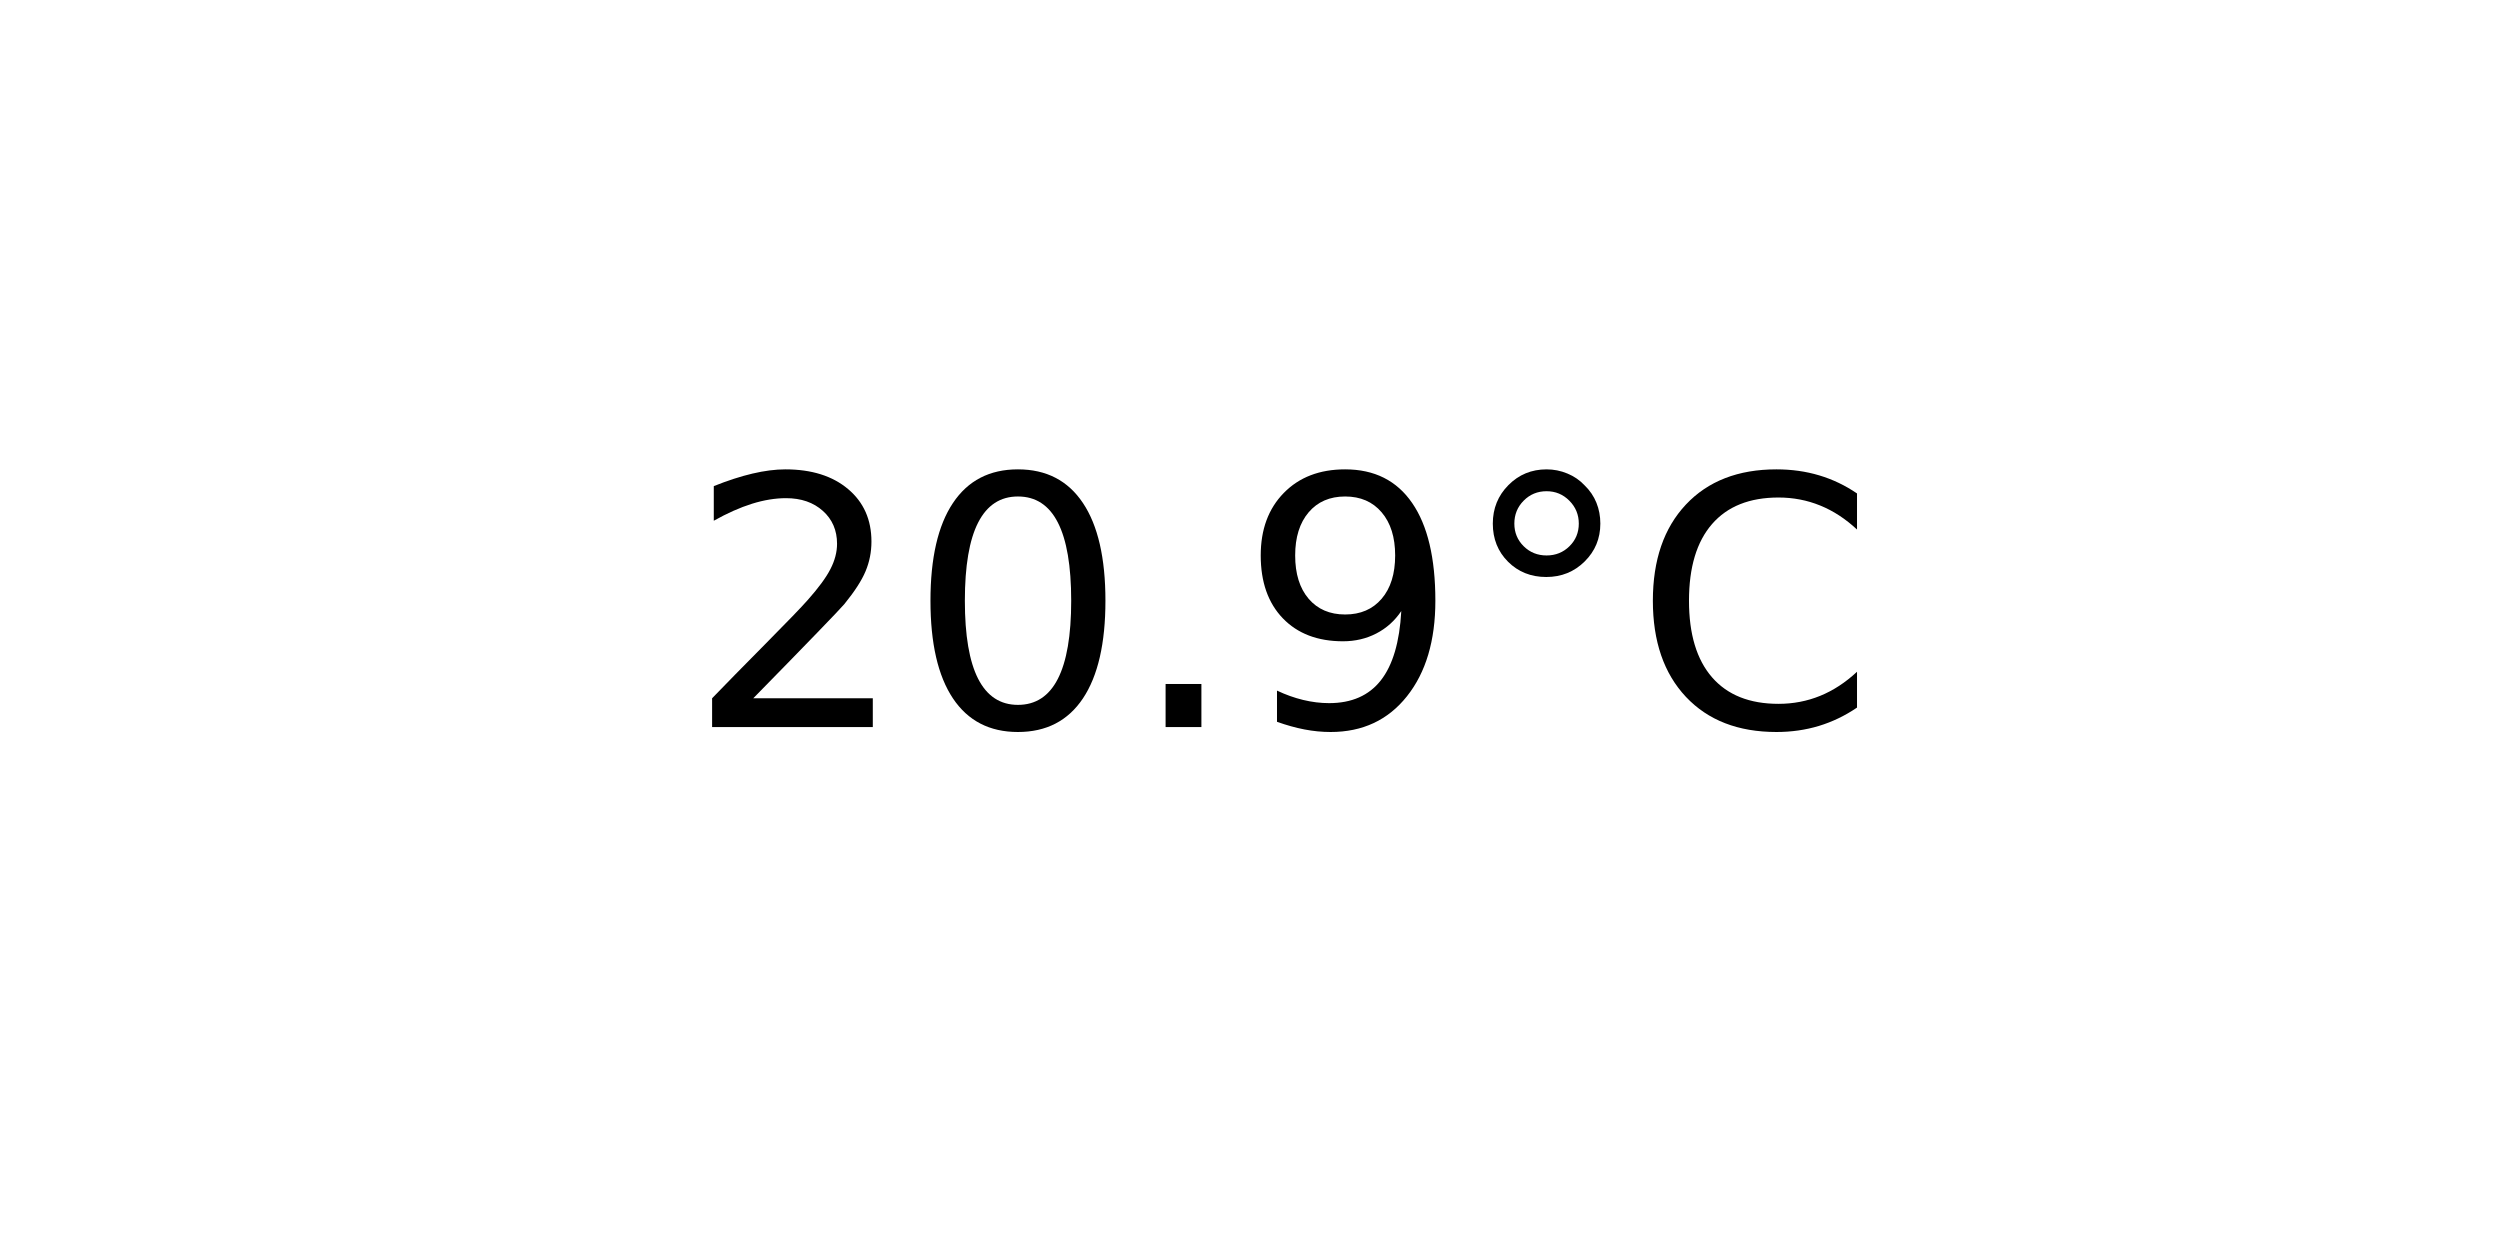
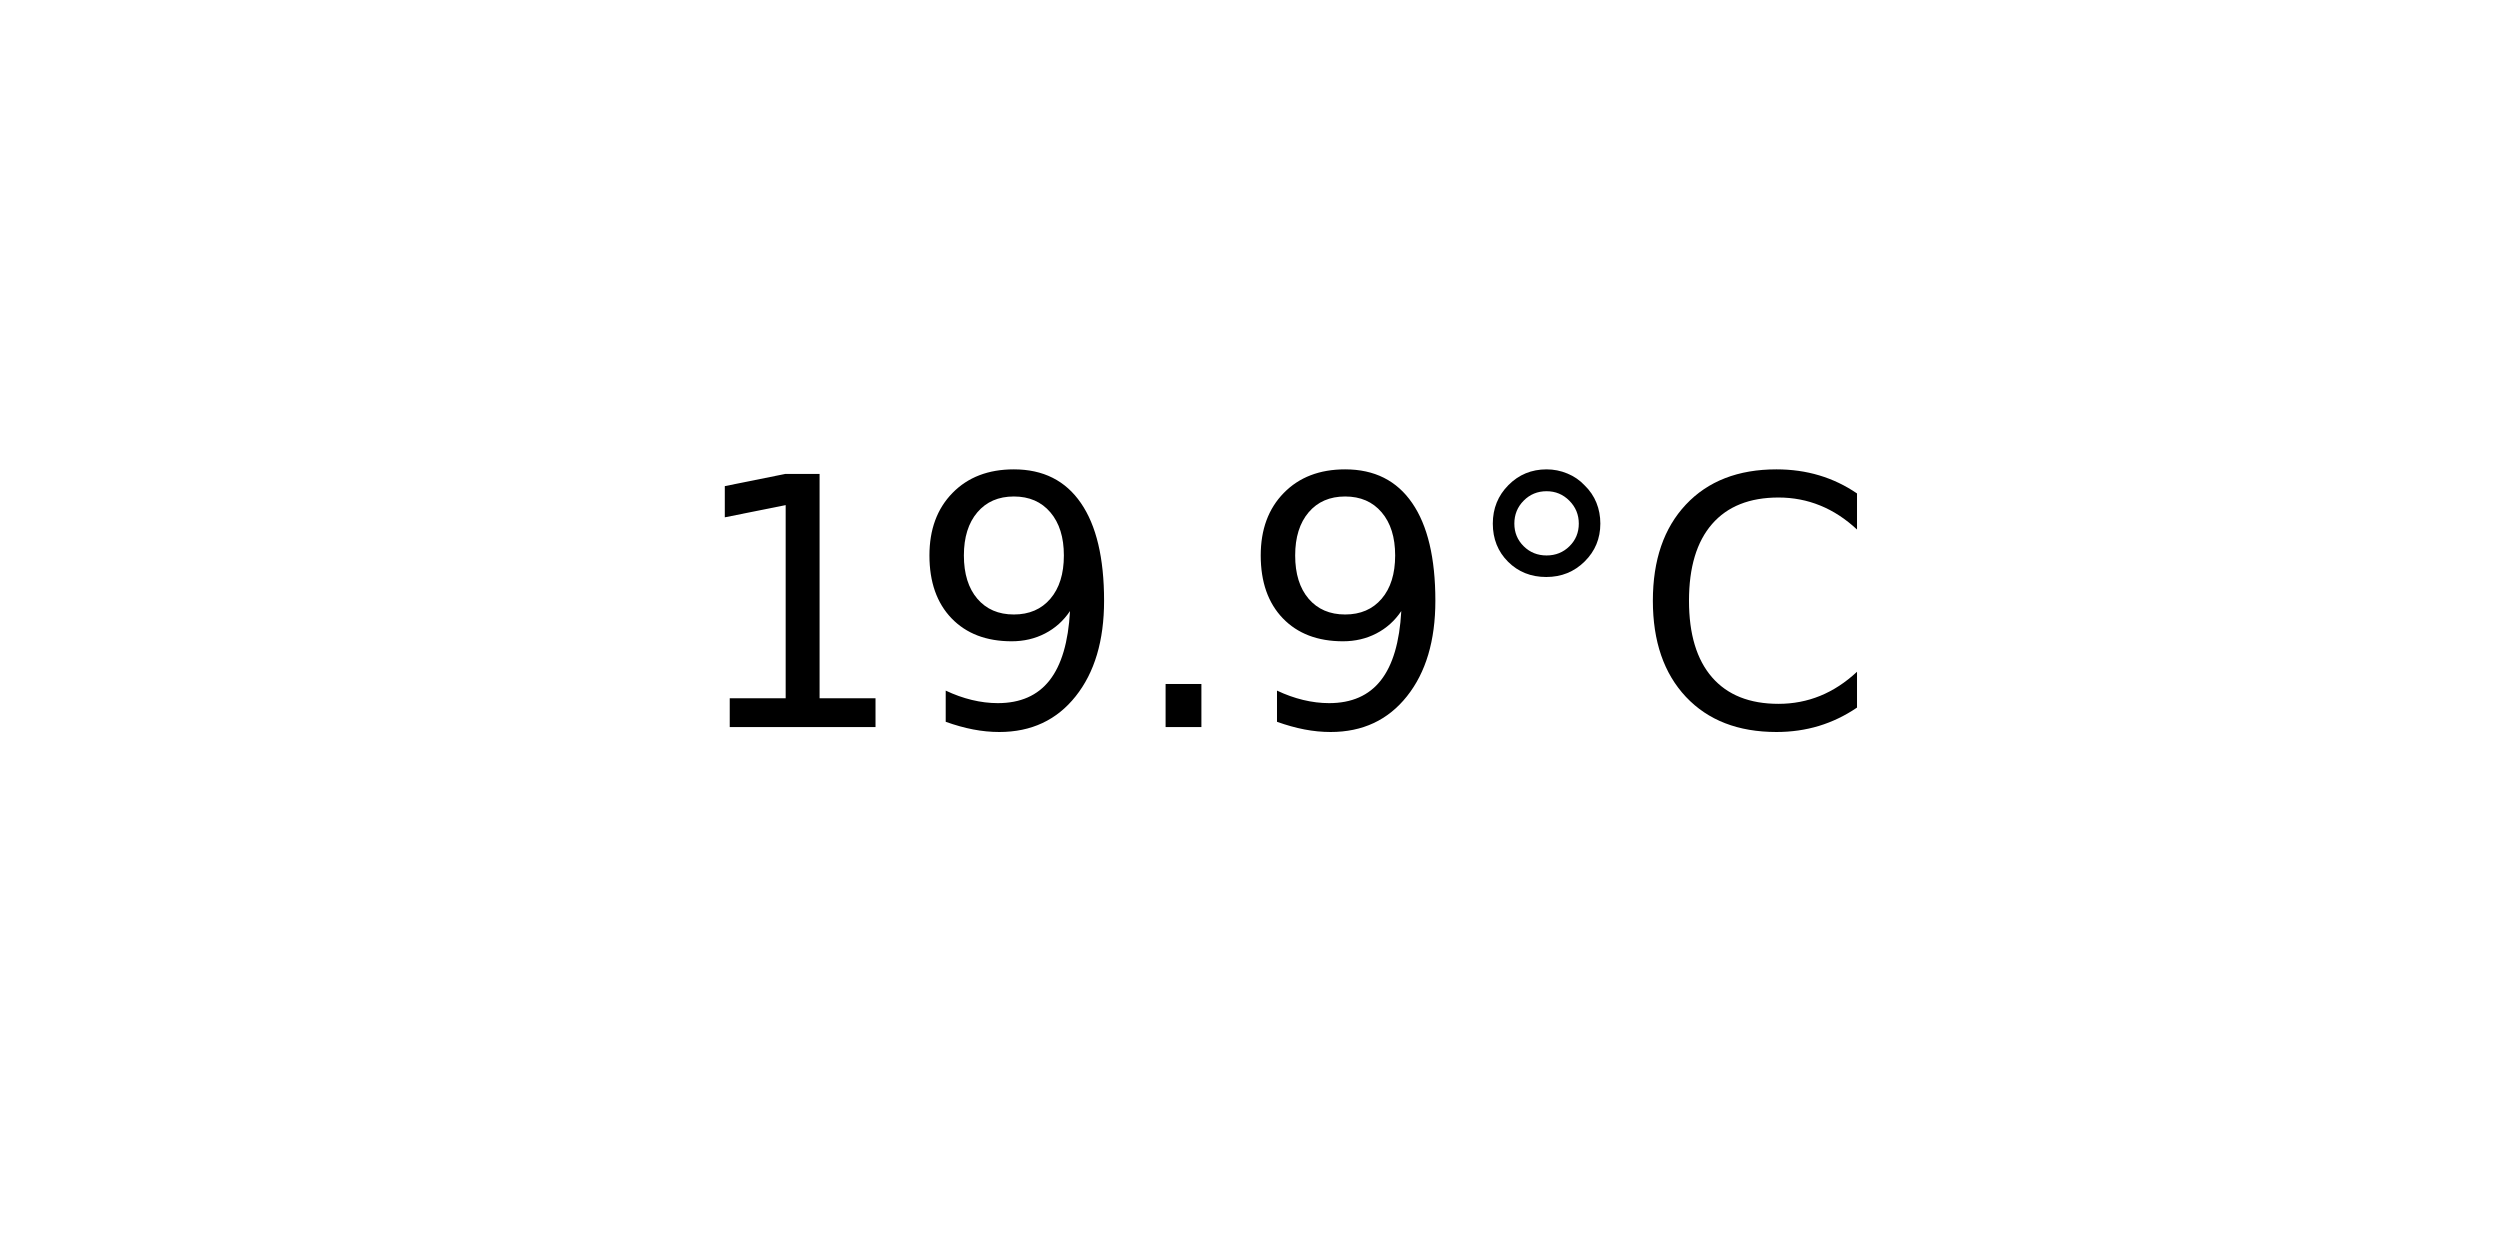
<svg xmlns="http://www.w3.org/2000/svg" xmlns:xlink="http://www.w3.org/1999/xlink" width="72pt" height="36pt" viewBox="0 0 72 36" version="1.1">
  <defs>
    <style type="text/css">*{stroke-linejoin: round; stroke-linecap: butt}</style>
  </defs>
  <g id="figure_1">
    <g id="axes_1">
      <g id="text_1">
        <g transform="translate(19.77578 20.93937) scale(0.1 -0.1)">
          <defs>
-             <path id="DejaVuSans-32" d="M 1228 531  L 3431 531  L 3431 0  L 469 0  L 469 531  Q 828 903 1448 1529  Q 2069 2156 2228 2338  Q 2531 2678 2651 2914  Q 2772 3150 2772 3378  Q 2772 3750 2511 3984  Q 2250 4219 1831 4219  Q 1534 4219 1204 4116  Q 875 4013 500 3803  L 500 4441  Q 881 4594 1212 4672  Q 1544 4750 1819 4750  Q 2544 4750 2975 4387  Q 3406 4025 3406 3419  Q 3406 3131 3298 2873  Q 3191 2616 2906 2266  Q 2828 2175 2409 1742  Q 1991 1309 1228 531  z " transform="scale(0.015625)" />
-             <path id="DejaVuSans-30" d="M 2034 4250  Q 1547 4250 1301 3770  Q 1056 3291 1056 2328  Q 1056 1369 1301 889  Q 1547 409 2034 409  Q 2525 409 2770 889  Q 3016 1369 3016 2328  Q 3016 3291 2770 3770  Q 2525 4250 2034 4250  z M 2034 4750  Q 2819 4750 3233 4129  Q 3647 3509 3647 2328  Q 3647 1150 3233 529  Q 2819 -91 2034 -91  Q 1250 -91 836 529  Q 422 1150 422 2328  Q 422 3509 836 4129  Q 1250 4750 2034 4750  z " transform="scale(0.015625)" />
+             <path id="DejaVuSans-31" d="M 794 531  L 1825 531  L 1825 4091  L 703 3866  L 703 4441  L 1819 4666  L 2450 4666  L 2450 531  L 3481 531  L 3481 0  L 794 0  L 794 531  z " transform="scale(0.015625)" />
+             <path id="DejaVuSans-39" d="M 703 97  L 703 672  Q 941 559 1184 500  Q 1428 441 1663 441  Q 2288 441 2617 861  Q 2947 1281 2994 2138  Q 2813 1869 2534 1725  Q 2256 1581 1919 1581  Q 1219 1581 811 2004  Q 403 2428 403 3163  Q 403 3881 828 4315  Q 1253 4750 1959 4750  Q 2769 4750 3195 4129  Q 3622 3509 3622 2328  Q 3622 1225 3098 567  Q 2575 -91 1691 -91  Q 1453 -91 1209 -44  Q 966 3 703 97  z M 1959 2075  Q 2384 2075 2632 2365  Q 2881 2656 2881 3163  Q 2881 3666 2632 3958  Q 2384 4250 1959 4250  Q 1534 4250 1286 3958  Q 1038 3666 1038 3163  Q 1038 2656 1286 2365  Q 1534 2075 1959 2075  z " transform="scale(0.015625)" />
            <path id="DejaVuSans-2e" d="M 684 794  L 1344 794  L 1344 0  L 684 0  L 684 794  z " transform="scale(0.015625)" />
-             <path id="DejaVuSans-39" d="M 703 97  L 703 672  Q 941 559 1184 500  Q 1428 441 1663 441  Q 2288 441 2617 861  Q 2947 1281 2994 2138  Q 2813 1869 2534 1725  Q 2256 1581 1919 1581  Q 1219 1581 811 2004  Q 403 2428 403 3163  Q 403 3881 828 4315  Q 1253 4750 1959 4750  Q 2769 4750 3195 4129  Q 3622 3509 3622 2328  Q 3622 1225 3098 567  Q 2575 -91 1691 -91  Q 1453 -91 1209 -44  Q 966 3 703 97  z M 1959 2075  Q 2384 2075 2632 2365  Q 2881 2656 2881 3163  Q 2881 3666 2632 3958  Q 2384 4250 1959 4250  Q 1534 4250 1286 3958  Q 1038 3666 1038 3163  Q 1038 2656 1286 2365  Q 1534 2075 1959 2075  z " transform="scale(0.015625)" />
            <path id="DejaVuSans-b0" d="M 1600 4347  Q 1350 4347 1178 4173  Q 1006 4000 1006 3750  Q 1006 3503 1178 3333  Q 1350 3163 1600 3163  Q 1850 3163 2022 3333  Q 2194 3503 2194 3750  Q 2194 3997 2020 4172  Q 1847 4347 1600 4347  z M 1600 4750  Q 1800 4750 1984 4673  Q 2169 4597 2303 4453  Q 2447 4313 2519 4134  Q 2591 3956 2591 3750  Q 2591 3338 2302 3052  Q 2013 2766 1594 2766  Q 1172 2766 890 3047  Q 609 3328 609 3750  Q 609 4169 896 4459  Q 1184 4750 1600 4750  z " transform="scale(0.015625)" />
            <path id="DejaVuSans-43" d="M 4122 4306  L 4122 3641  Q 3803 3938 3442 4084  Q 3081 4231 2675 4231  Q 1875 4231 1450 3742  Q 1025 3253 1025 2328  Q 1025 1406 1450 917  Q 1875 428 2675 428  Q 3081 428 3442 575  Q 3803 722 4122 1019  L 4122 359  Q 3791 134 3420 21  Q 3050 -91 2638 -91  Q 1578 -91 968 557  Q 359 1206 359 2328  Q 359 3453 968 4101  Q 1578 4750 2638 4750  Q 3056 4750 3426 4639  Q 3797 4528 4122 4306  z " transform="scale(0.015625)" />
          </defs>
-           <use xlink:href="#DejaVuSans-32" />
-           <use xlink:href="#DejaVuSans-30" x="63.623" />
+           <use xlink:href="#DejaVuSans-31" />
+           <use xlink:href="#DejaVuSans-39" x="63.623" />
          <use xlink:href="#DejaVuSans-2e" x="127.246" />
          <use xlink:href="#DejaVuSans-39" x="159.033" />
          <use xlink:href="#DejaVuSans-b0" x="222.656" />
          <use xlink:href="#DejaVuSans-43" x="272.656" />
        </g>
      </g>
    </g>
  </g>
</svg>
